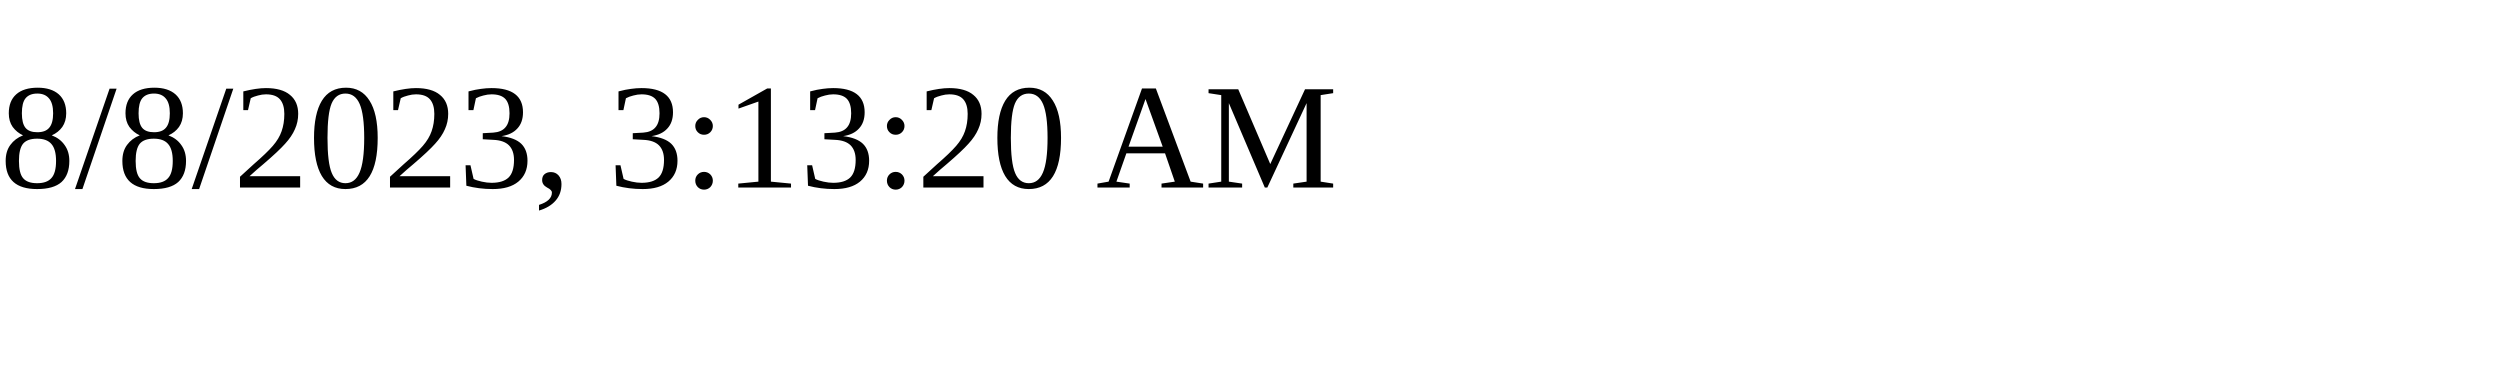
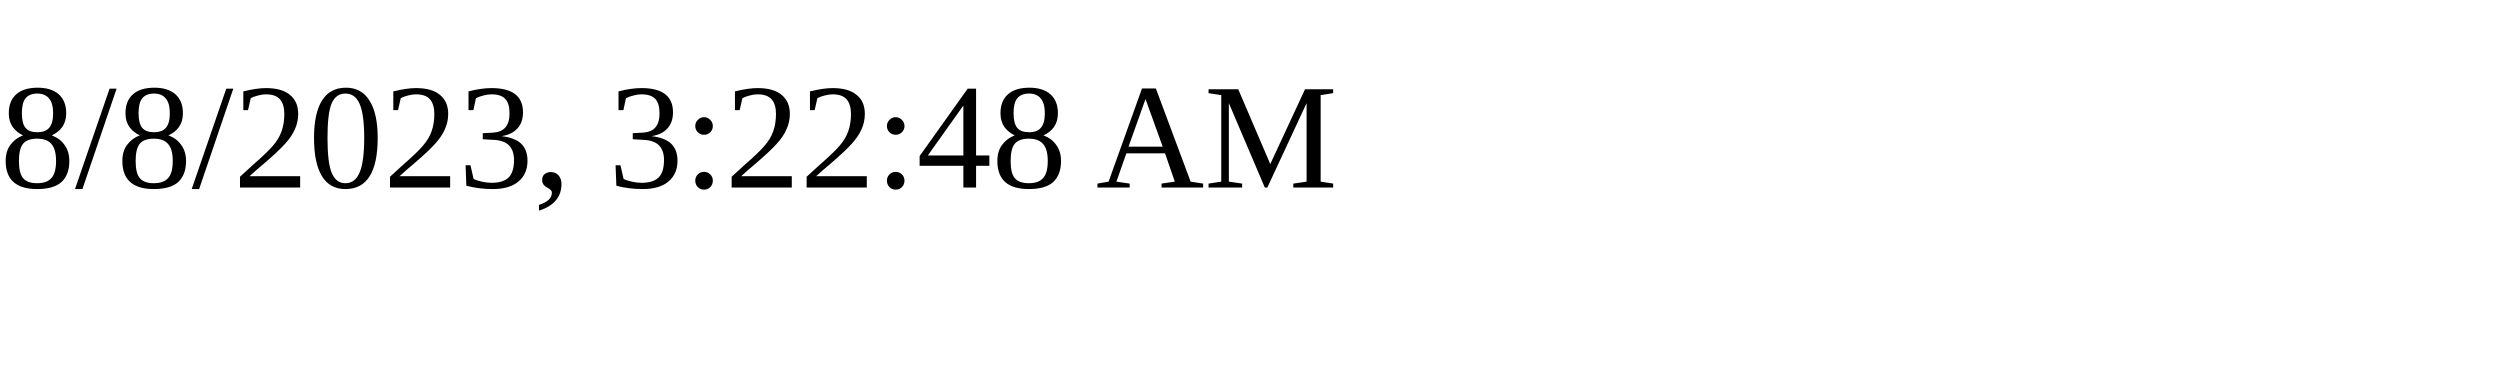
<svg xmlns="http://www.w3.org/2000/svg" height="30" width="200">
-   <text x="0" y="15">8/8/2023, 3:13:20 AM</text>
+   <text x="0" y="15">8/8/2023, 3:22:48 AM</text>
</svg>
